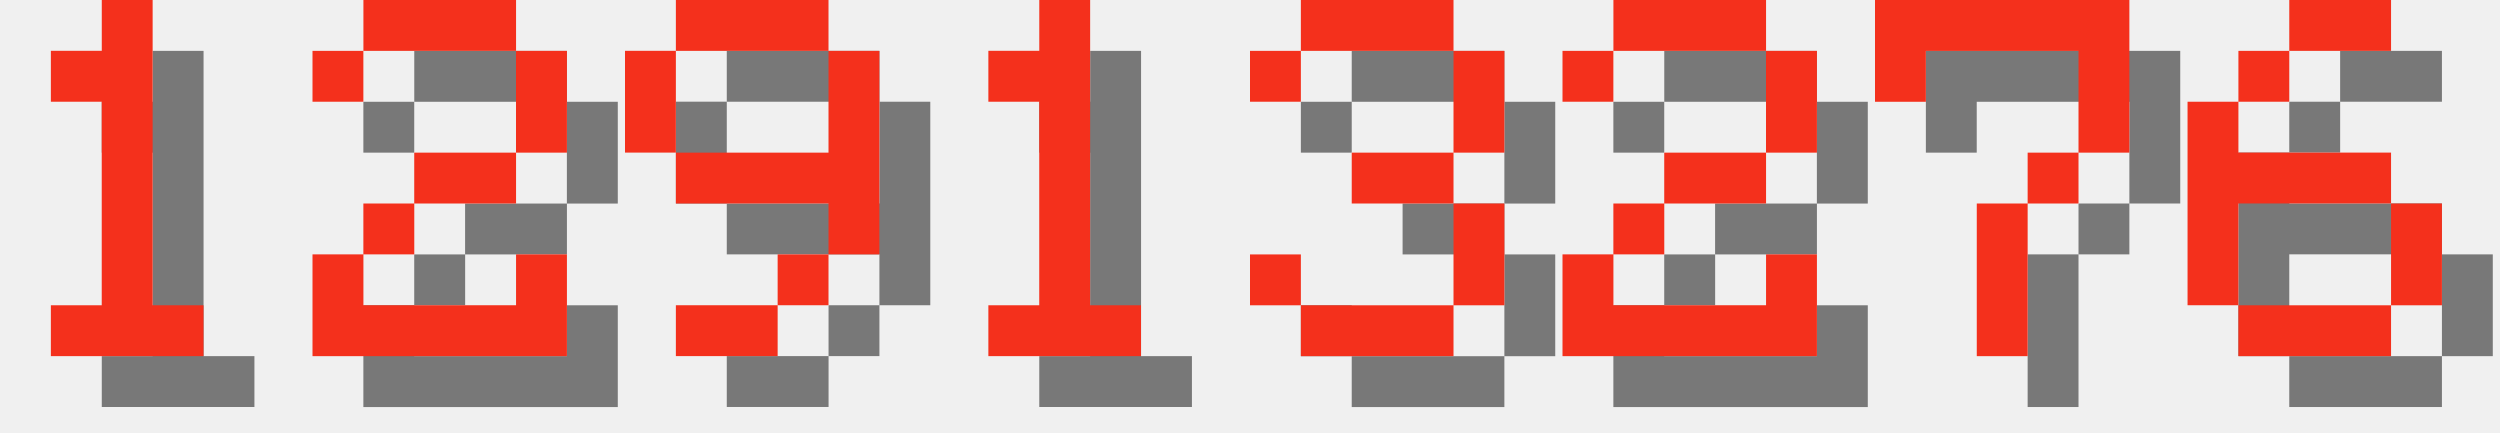
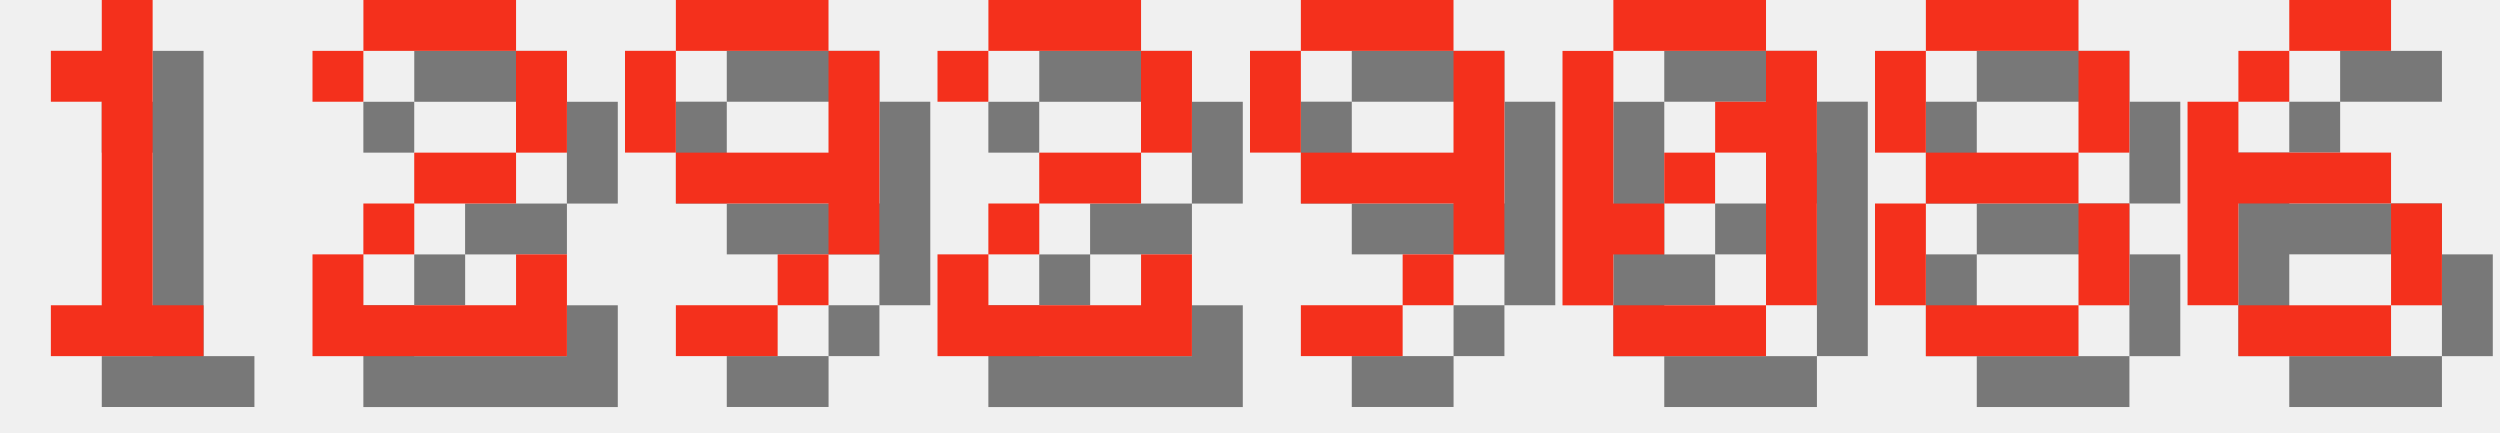
<svg xmlns="http://www.w3.org/2000/svg" version="1.1" width="208.0" height="36">
  <style>
        .text-foreground {
            fill: #F4301C;
        }
        .text-shadow {
            fill: #000000;
            fill-opacity: 0.5;
        }
    </style>
  <g class="digit" id="digit_1" transform="translate(0.0, 0), scale(4)">
    <path id="digit_1_shadow" class="text-shadow" d="m2.117 2.117v1.058h1.058v4.233h-1.058v1.058h3.175v-1.058h-1.058v-6.35h-1.058v1.058h-1.058z" fill-opacity=".5" style="paint-order:stroke fill markers" />
    <path id="digit_1_fg" class="text-foreground" d="m1.058 1.058v1.058h1.058v4.233h-1.058v1.058h3.175v-1.058h-1.058v-6.35h-1.058v1.058h-1.058z" fill="#fff" style="paint-order:stroke fill markers" />
  </g>
  <g class="digit" id="digit_2" transform="translate(26.0, 0), scale(4)">
    <path id="digit_2_shadow" class="text-shadow" d="m1.058 2.117v1.058h1.058v-1.058h3.175v2.117h-2.117v1.058h-1.058v1.058h-1.058v2.117h5.292v-2.117h-1.058v1.058h-3.175v-1.058h1.058v-1.058h2.117v-1.058h1.058v-2.117h-1.058v-1.058h-3.175v1.058h-1.058z" fill-opacity=".5" style="paint-order:stroke fill markers" />
    <path id="digit_2_fg" class="text-foreground" d="m0 1.058v1.058h1.058v-1.058h3.175v2.117h-2.117v1.058h-1.058v1.058h-1.058v2.117h5.292v-2.117h-1.058v1.058h-3.175v-1.058h1.058v-1.058h2.117v-1.058h1.058v-2.117h-1.058v-1.058h-3.175v1.058h-1.058z" fill="#fff" style="paint-order:stroke fill markers" />
  </g>
  <g class="digit" id="digit_9" transform="translate(52.0, 0), scale(4)">
    <path id="digit_9_shadow" class="text-shadow" d="m2.117 1.058v1.058h3.175v-1.058h-3.175zm3.175 1.058v2.117h-3.175v1.058h3.175v1.058h1.058v-4.233h-1.058zm0 4.233h-1.058v1.058h1.058v-1.058zm-1.058 1.058h-2.117v1.058h2.117v-1.058zm-2.117-3.175v-2.117h-1.058v2.117h1.058z" fill-opacity=".5" style="paint-order:stroke fill markers" />
    <path id="digit_9_fg" class="text-foreground" d="m1.058 0v1.058h3.175v-1.058h-3.175zm3.175 1.058v2.117h-3.175v1.058h3.175v1.058h1.058v-4.233h-1.058zm0 4.233h-1.058v1.058h1.058v-1.058zm-1.058 1.058h-2.117v1.058h2.117v-1.058zm-2.117-3.175v-2.117h-1.058v2.117h1.058z" fill="#fff" style="paint-order:stroke fill markers" />
  </g>
-   <g class="digit" id="digit_1" transform="translate(78.0, 0), scale(4)">
-     <path id="digit_1_shadow" class="text-shadow" d="m2.117 2.117v1.058h1.058v4.233h-1.058v1.058h3.175v-1.058h-1.058v-6.35h-1.058v1.058h-1.058z" fill-opacity=".5" style="paint-order:stroke fill markers" />
-     <path id="digit_1_fg" class="text-foreground" d="m1.058 1.058v1.058h1.058v4.233h-1.058v1.058h3.175v-1.058h-1.058v-6.35h-1.058v1.058h-1.058z" fill="#fff" style="paint-order:stroke fill markers" />
-   </g>
-   <g class="digit" id="digit_3" transform="translate(104.0, 0), scale(4)">
-     <path id="digit_3_shadow" class="text-shadow" d="m1.058 2.117v1.058h1.058v-1.058h3.175v2.117h-2.117v1.058h2.117v2.117h-3.175v-1.058h-1.058v1.058h1.058v1.058h3.175v-1.058h1.058v-2.117h-1.058v-1.058h1.058v-2.117h-1.058v-1.058h-3.175v1.058h-1.058z" fill-opacity=".5" style="paint-order:stroke fill markers" />
-     <path id="digit_3_fg" class="text-foreground" d="m0 1.058v1.058h1.058v-1.058h3.175v2.117h-2.117v1.058h2.117v2.117h-3.175v-1.058h-1.058v1.058h1.058v1.058h3.175v-1.058h1.058v-2.117h-1.058v-1.058h1.058v-2.117h-1.058v-1.058h-3.175v1.058h-1.058z" fill="#fff" style="paint-order:stroke fill markers" />
-   </g>
-   <g class="digit" id="digit_2" transform="translate(130.0, 0), scale(4)">
+   <g class="digit" id="digit_2" transform="translate(78.0, 0), scale(4)">
    <path id="digit_2_shadow" class="text-shadow" d="m1.058 2.117v1.058h1.058v-1.058h3.175v2.117h-2.117v1.058h-1.058v1.058h-1.058v2.117h5.292v-2.117h-1.058v1.058h-3.175v-1.058h1.058v-1.058h2.117v-1.058h1.058v-2.117h-1.058v-1.058h-3.175v1.058h-1.058z" fill-opacity=".5" style="paint-order:stroke fill markers" />
    <path id="digit_2_fg" class="text-foreground" d="m0 1.058v1.058h1.058v-1.058h3.175v2.117h-2.117v1.058h-1.058v1.058h-1.058v2.117h5.292v-2.117h-1.058v1.058h-3.175v-1.058h1.058v-1.058h2.117v-1.058h1.058v-2.117h-1.058v-1.058h-3.175v1.058h-1.058z" fill="#fff" style="paint-order:stroke fill markers" />
  </g>
-   <g class="digit" id="digit_7" transform="translate(156.0, 0), scale(4)">
-     <path id="digit_7_shadow" class="text-shadow" d="m1.058 1.058 2e-6 2.117h1.058v-1.058h3.175v1.058l2e-7 1.058h-1.058v1.058h-1.058l4e-7 3.175 1.058 1e-7v-3.175h1.058v-1.058h1.058l5e-7 -1.058v-2.117z" fill-opacity=".5" style="paint-order:stroke fill markers" />
-     <path id="digit_7_fg" class="text-foreground" d="m0 0 2e-6 2.117h1.058v-1.058h3.175v1.058l2e-7 1.058h-1.058v1.058h-1.058l4e-7 3.175 1.058 1e-7v-3.175h1.058v-1.058h1.058l5e-7 -1.058v-2.117z" fill="#fff" style="paint-order:stroke fill markers" />
+   <g class="digit" id="digit_9" transform="translate(104.0, 0), scale(4)">
+     <path id="digit_9_shadow" class="text-shadow" d="m2.117 1.058v1.058h3.175v-1.058h-3.175zm3.175 1.058v2.117h-3.175v1.058h3.175v1.058h1.058v-4.233h-1.058zm0 4.233h-1.058v1.058h1.058v-1.058zm-1.058 1.058h-2.117v1.058h2.117v-1.058zm-2.117-3.175v-2.117h-1.058v2.117h1.058z" fill-opacity=".5" style="paint-order:stroke fill markers" />
+     <path id="digit_9_fg" class="text-foreground" d="m1.058 0v1.058h3.175v-1.058h-3.175zm3.175 1.058v2.117h-3.175v1.058h3.175v1.058h1.058v-4.233h-1.058zm0 4.233h-1.058v1.058h1.058v-1.058zm-1.058 1.058h-2.117v1.058h2.117v-1.058zm-2.117-3.175v-2.117h-1.058v2.117h1.058z" fill="#fff" style="paint-order:stroke fill markers" />
+   </g>
+   <g class="digit" id="digit_0" transform="translate(130.0, 0), scale(4)">
+     <path id="digit_0_shadow" class="text-shadow" d="m2.117 1.058v1.058h3.175v-1.058h-3.175zm3.175 1.058v1.058h-1.058v1.058h1.058v3.175h1.058v-5.292h-1.058zm0 5.292h-3.175v1.058h3.175v-1.058zm-3.175 0v-1.058h1.058v-1.058h-1.058v-3.175h-1.058v5.292h1.058zm1.058-2.117h1.058v-1.058h-1.058v1.058z" fill-opacity=".5" style="paint-order:stroke fill markers" />
+     <path id="digit_0_fg" class="text-foreground" d="m1.058 0v1.058h3.175v-1.058h-3.175zm3.175 1.058v1.058h-1.058v1.058h1.058v3.175h1.058v-5.292h-1.058zm0 5.292h-3.175v1.058h3.175v-1.058zm-3.175 0v-1.058h1.058v-1.058h-1.058v-3.175h-1.058v5.292h1.058zm1.058-2.117h1.058v-1.058h-1.058v1.058z" fill="#fff" style="paint-order:stroke fill markers" />
+   </g>
+   <g class="digit" id="digit_8" transform="translate(156.0, 0), scale(4)">
+     <path id="digit_8_shadow" class="text-shadow" d="m2.117 1.058v1.058h3.175v-1.058h-3.175zm3.175 1.058v2.117h1.058v-2.117h-1.058zm0 2.117h-3.175v1.058h3.175v-1.058zm0 1.058v2.117h1.058v-2.117h-1.058zm0 2.117h-3.175v1.058h3.175v-1.058zm-3.175 0v-2.117h-1.058v2.117h1.058zm0-3.175v-2.117h-1.058v2.117h1.058z" fill-opacity=".5" style="paint-order:stroke fill markers" />
+     <path id="digit_8_fg" class="text-foreground" d="m1.058 0v1.058h3.175v-1.058h-3.175zm3.175 1.058v2.117h1.058v-2.117h-1.058zm0 2.117h-3.175v1.058h3.175v-1.058zm0 1.058v2.117h1.058v-2.117h-1.058zm0 2.117h-3.175v1.058h3.175v-1.058zm-3.175 0v-2.117h-1.058v2.117h1.058zm0-3.175v-2.117h-1.058v2.117h1.058z" fill="#fff" style="paint-order:stroke fill markers" />
  </g>
  <g class="digit" id="digit_6" transform="translate(182.0, 0), scale(4)">
    <path id="digit_6_shadow" class="text-shadow" d="m3.175 1.058v1.058h2.117v-1.058h-2.117zm0 1.058h-1.058v1.058h1.058v-1.058zm-1.058 1.058h-1.058v4.233h1.058v-2.117h3.175v-1.058h-3.175v-1.058zm3.175 2.117v2.117h1.058v-2.117h-1.058zm0 2.117h-3.175v1.058h3.175v-1.058z" fill-opacity=".5" style="paint-order:stroke fill markers" />
    <path id="digit_6_fg" class="text-foreground" d="m2.117 0v1.058h2.117v-1.058h-2.117zm0 1.058h-1.058v1.058h1.058v-1.058zm-1.058 1.058h-1.058v4.233h1.058v-2.117h3.175v-1.058h-3.175v-1.058zm3.175 2.117v2.117h1.058v-2.117h-1.058zm0 2.117h-3.175v1.058h3.175v-1.058z" fill="#fff" style="paint-order:stroke fill markers" />
  </g>
</svg>
